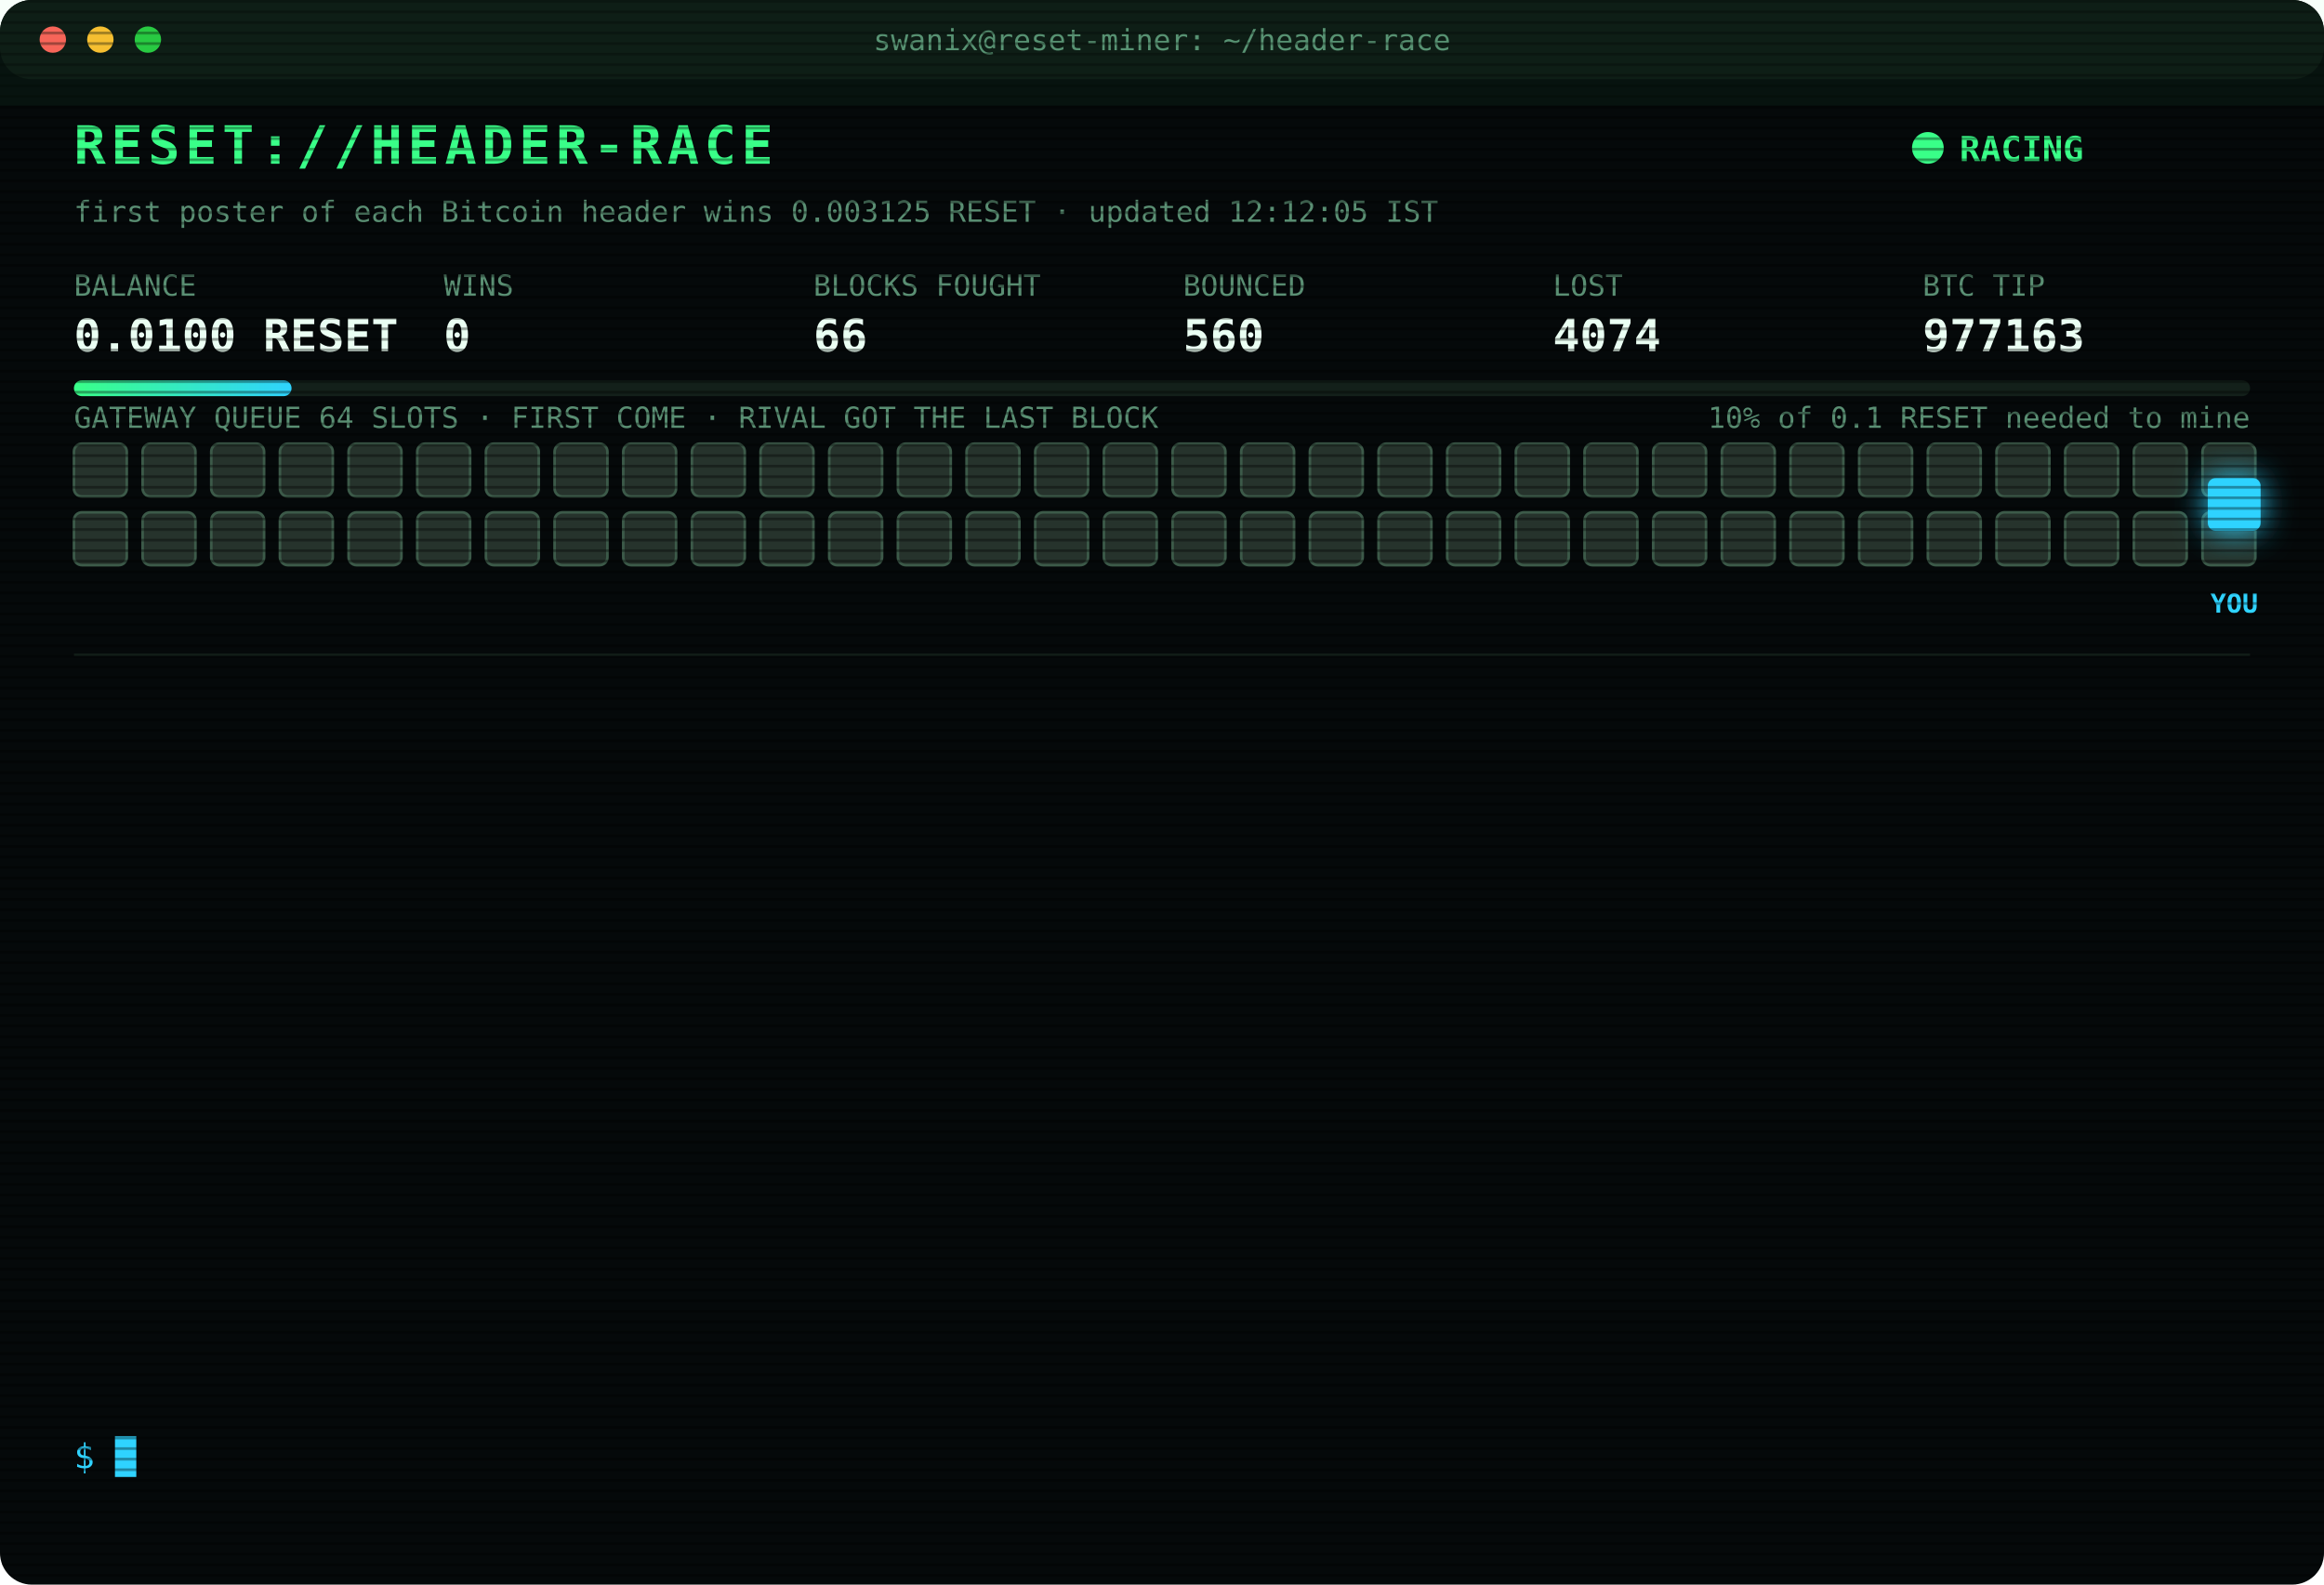
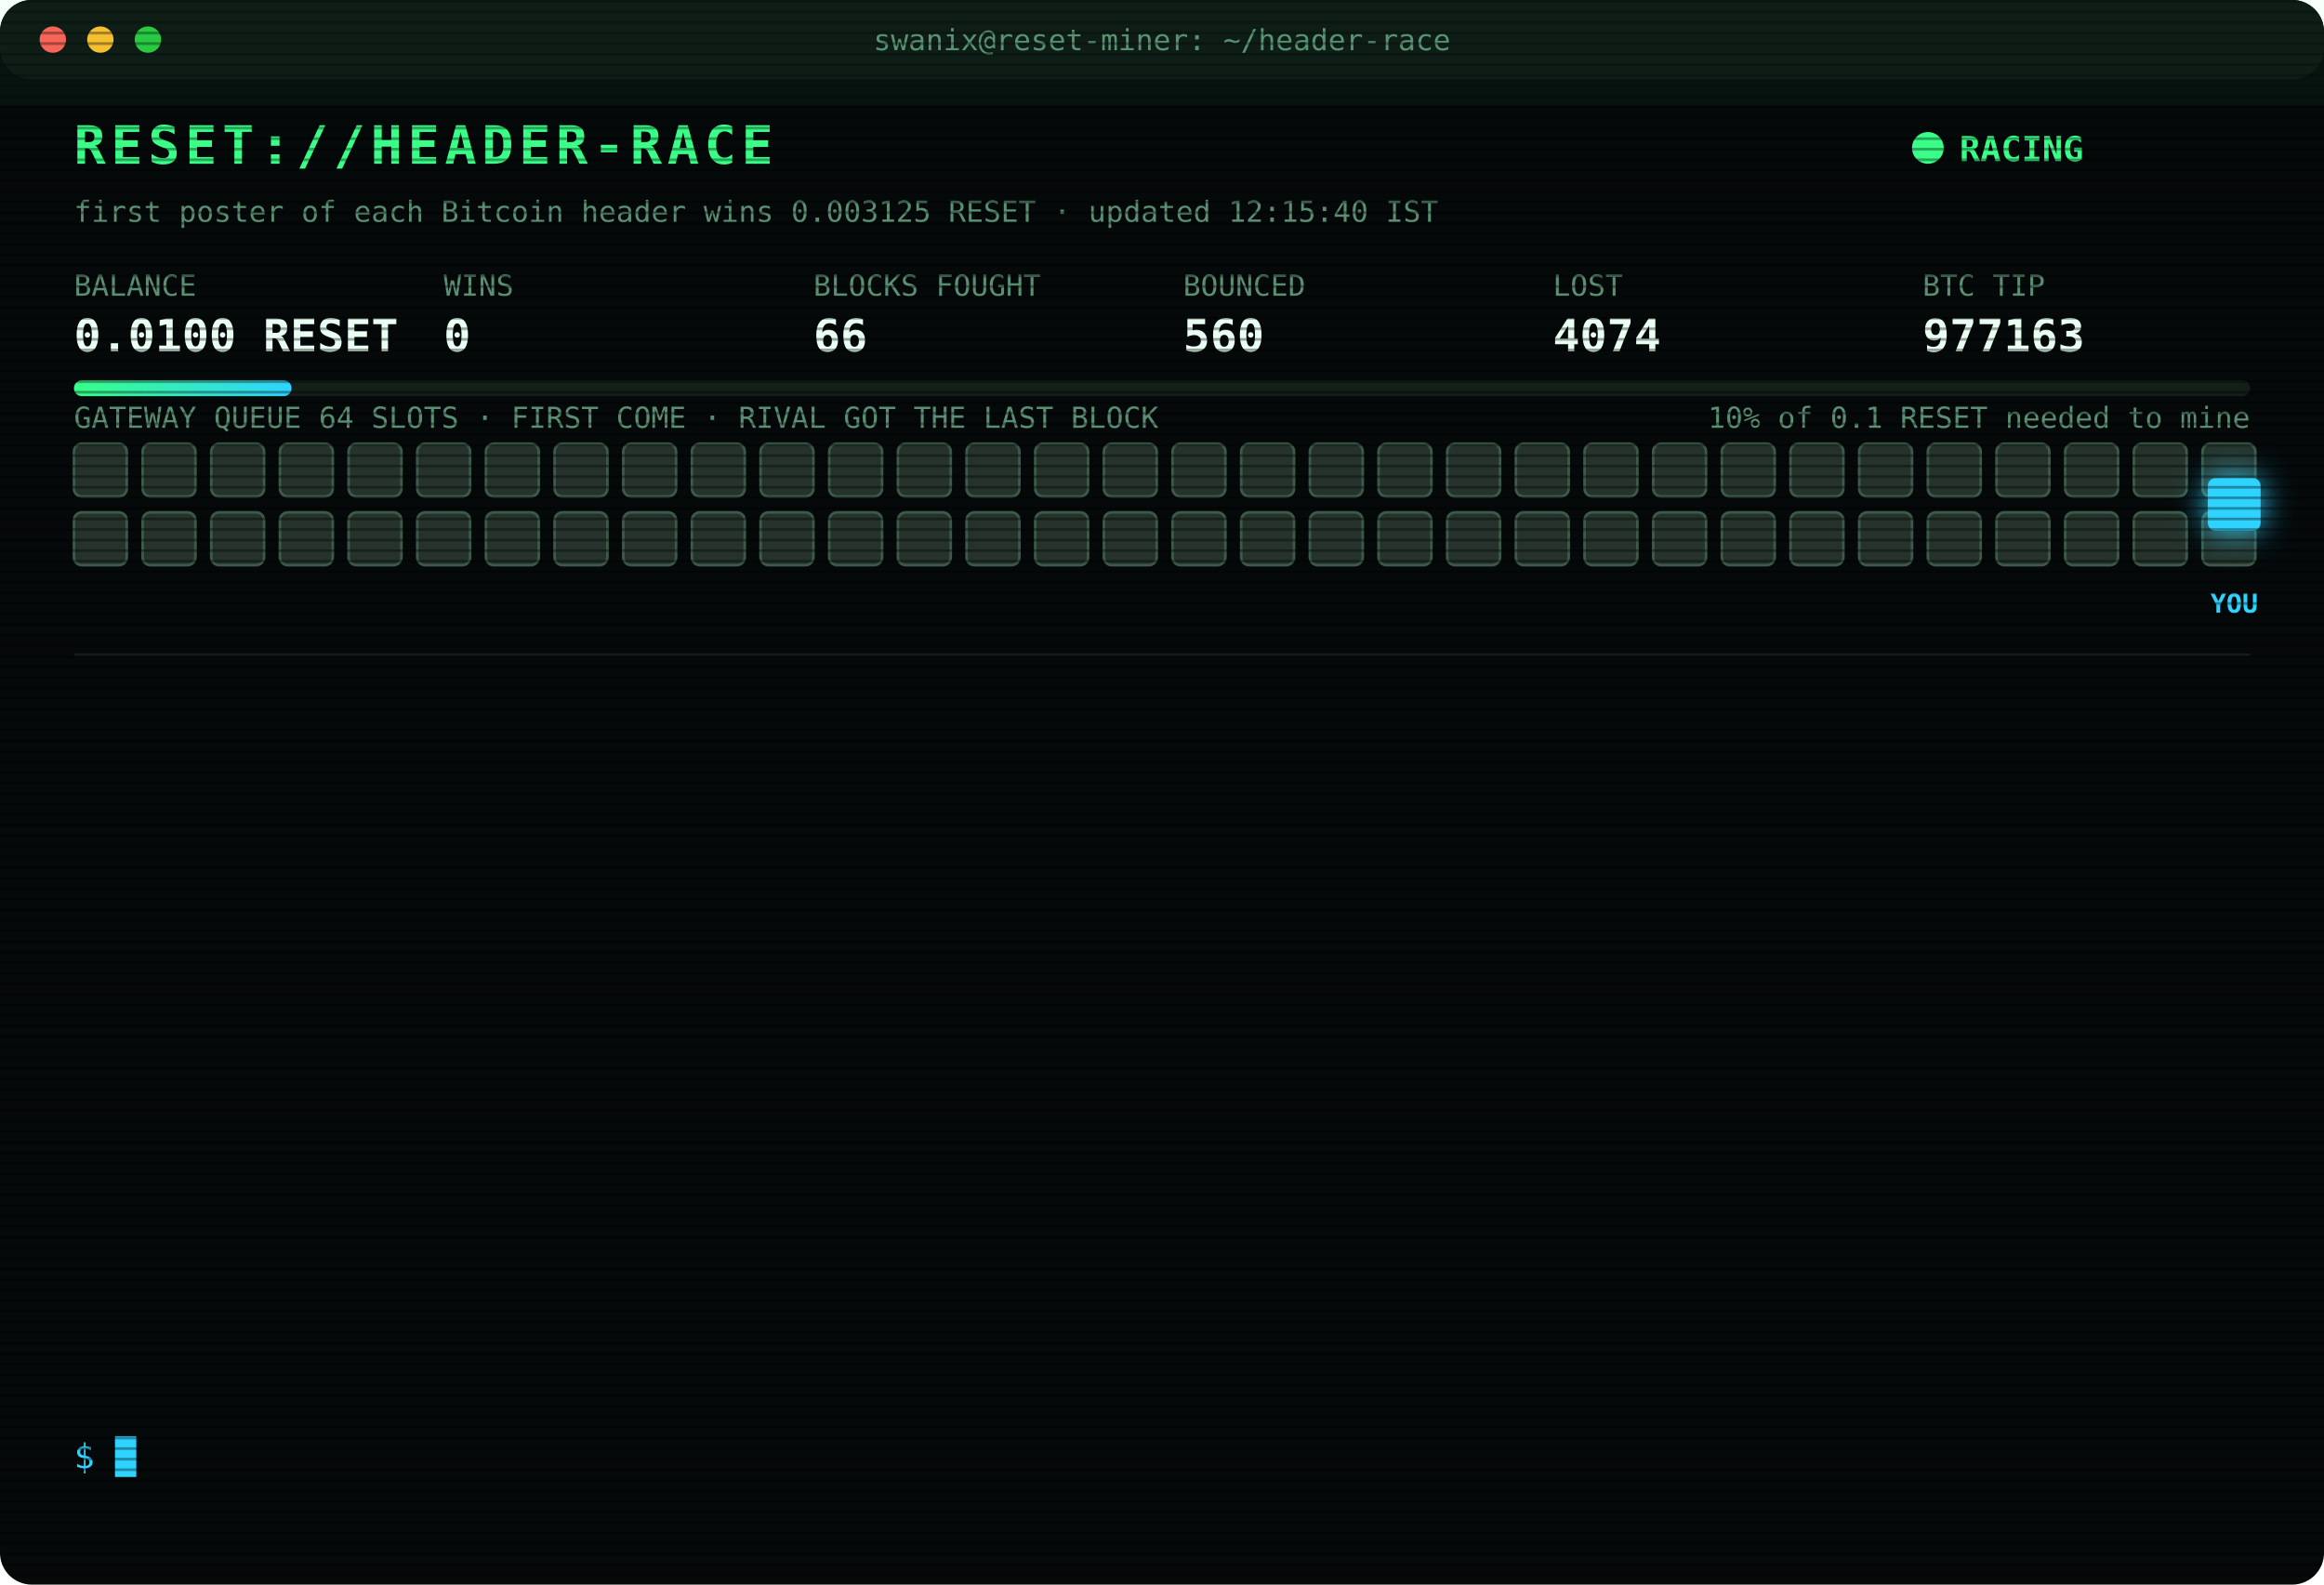
<svg xmlns="http://www.w3.org/2000/svg" width="880" height="600" viewBox="0 0 880 600" font-family="ui-monospace,SFMono-Regular,Menlo,Consolas,monospace">
  <style>
text{font-size:13px;fill:#7CFFB2}
.title{font-size:20px;font-weight:700;fill:#39FF88;letter-spacing:2px;animation:glitch 3s infinite steps(1)}
.sub{fill:#2fd3ff}.k{fill:#5a8f73;font-size:11px}.v{font-size:17px;font-weight:700;fill:#eafff3}
.ts{fill:#3f6b56}.boot{fill:#2fd3ff}.dim{fill:#5a8f73}.bad{fill:#ff4d6d}.warn{fill:#ffd23f}.mag{fill:#ff5cf0}.win{fill:#39FF88;font-weight:700}
.tag{font-size:10px;fill:#2fd3ff;font-weight:700}
.rival{fill:#26332c;stroke:#3c5a49;animation:jam 1.2s infinite alternate}
.idle{fill:#141c18;stroke:#22302a;animation:breathe 4s infinite}
.me{fill:#2fd3ff;filter:drop-shadow(0 0 6px #2fd3ff)}
.hover{animation:nudge 1.1s infinite ease-in-out}.bounce{animation:kick 1.4s infinite}
.ln{opacity:0;animation:in .4s forwards}
.cur{animation:blink 1s infinite steps(1)}
.scan{animation:scan 6s infinite linear}
.led{animation:blink 1.4s infinite}
@keyframes in{from{opacity:0;transform:translateX(-6px)}to{opacity:1;transform:none}}
@keyframes blink{50%{opacity:0}}
@keyframes jam{to{fill:#33463b}}
@keyframes breathe{50%{opacity:.4}}
@keyframes nudge{50%{transform:translateX(-10px)}}
@keyframes kick{0%,100%{transform:none}30%{transform:translateX(-14px)}55%{transform:translateX(10px) translateY(-6px)}}
@keyframes glitch{0%,92%{transform:none}93%{transform:translateX(2px);fill:#ff4d6d}95%{transform:translateX(-2px);fill:#2fd3ff}97%{transform:none}}
@keyframes scan{from{transform:translateY(-40px)}to{transform:translateY(600px)}}
</style>
  <defs>
    <pattern id="sl" width="4" height="4" patternUnits="userSpaceOnUse">
      <rect width="4" height="1" fill="#000" opacity=".35" />
    </pattern>
    <linearGradient id="bar">
      <stop offset="0" stop-color="#39FF88" />
      <stop offset="1" stop-color="#2fd3ff" />
    </linearGradient>
  </defs>
  <rect width="880" height="600" rx="12" fill="#05090a" />
  <rect width="880" height="30" rx="12" fill="#0d1512" />
  <circle cx="20" cy="15" r="5" fill="#ff5f57" />
  <circle cx="38" cy="15" r="5" fill="#febc2e" />
  <circle cx="56" cy="15" r="5" fill="#28c840" />
  <text x="440" y="19" text-anchor="middle" class="k">swanix@reset-miner: ~/header-race</text>
  <text x="28" y="62" class="title">RESET://HEADER-RACE</text>
  <circle class="led" cx="730" cy="56" r="6" fill="#39FF88" />
  <text x="742" y="61" class="win">RACING</text>
-   <text x="28" y="84" class="k">first poster of each Bitcoin header wins 0.003125 RESET · updated 12:12:05 IST</text>
+   <text x="28" y="84" class="k">first poster of each Bitcoin header wins 0.003125 RESET · updated 12:15:40 IST</text>
  <text x="28" y="112" class="k">BALANCE</text>
  <text x="28" y="133" class="v">0.0100 RESET</text>
  <text x="168" y="112" class="k">WINS</text>
  <text x="168" y="133" class="v">0</text>
  <text x="308" y="112" class="k">BLOCKS FOUGHT</text>
  <text x="308" y="133" class="v">66</text>
  <text x="448" y="112" class="k">BOUNCED</text>
  <text x="448" y="133" class="v">560</text>
  <text x="588" y="112" class="k">LOST</text>
  <text x="588" y="133" class="v">4074</text>
  <text x="728" y="112" class="k">BTC TIP</text>
  <text x="728" y="133" class="v">977163</text>
  <rect x="28" y="144" width="824" height="6" rx="3" fill="#13201a" />
  <rect x="28" y="144" width="82.4" height="6" rx="3" fill="url(#bar)" />
  <text x="852" y="162" text-anchor="end" class="k">10% of 0.1 RESET needed to mine</text>
  <text x="28" y="162" class="k">GATEWAY QUEUE 64 SLOTS · FIRST COME · RIVAL GOT THE LAST BLOCK</text>
  <rect class="rival" x="28" y="168" width="20" height="20" rx="3" style="animation-delay:0.00s" />
  <rect class="rival" x="54" y="168" width="20" height="20" rx="3" style="animation-delay:0.05s" />
  <rect class="rival" x="80" y="168" width="20" height="20" rx="3" style="animation-delay:0.10s" />
  <rect class="rival" x="106" y="168" width="20" height="20" rx="3" style="animation-delay:0.15s" />
  <rect class="rival" x="132" y="168" width="20" height="20" rx="3" style="animation-delay:0.20s" />
  <rect class="rival" x="158" y="168" width="20" height="20" rx="3" style="animation-delay:0.25s" />
  <rect class="rival" x="184" y="168" width="20" height="20" rx="3" style="animation-delay:0.30s" />
  <rect class="rival" x="210" y="168" width="20" height="20" rx="3" style="animation-delay:0.35s" />
  <rect class="rival" x="236" y="168" width="20" height="20" rx="3" style="animation-delay:0.40s" />
  <rect class="rival" x="262" y="168" width="20" height="20" rx="3" style="animation-delay:0.45s" />
  <rect class="rival" x="288" y="168" width="20" height="20" rx="3" style="animation-delay:0.50s" />
  <rect class="rival" x="314" y="168" width="20" height="20" rx="3" style="animation-delay:0.55s" />
  <rect class="rival" x="340" y="168" width="20" height="20" rx="3" style="animation-delay:0.60s" />
  <rect class="rival" x="366" y="168" width="20" height="20" rx="3" style="animation-delay:0.65s" />
  <rect class="rival" x="392" y="168" width="20" height="20" rx="3" style="animation-delay:0.70s" />
  <rect class="rival" x="418" y="168" width="20" height="20" rx="3" style="animation-delay:0.75s" />
  <rect class="rival" x="444" y="168" width="20" height="20" rx="3" style="animation-delay:0.80s" />
  <rect class="rival" x="470" y="168" width="20" height="20" rx="3" style="animation-delay:0.85s" />
  <rect class="rival" x="496" y="168" width="20" height="20" rx="3" style="animation-delay:0.90s" />
  <rect class="rival" x="522" y="168" width="20" height="20" rx="3" style="animation-delay:0.95s" />
  <rect class="rival" x="548" y="168" width="20" height="20" rx="3" style="animation-delay:1.00s" />
  <rect class="rival" x="574" y="168" width="20" height="20" rx="3" style="animation-delay:1.05s" />
  <rect class="rival" x="600" y="168" width="20" height="20" rx="3" style="animation-delay:1.10s" />
  <rect class="rival" x="626" y="168" width="20" height="20" rx="3" style="animation-delay:1.15s" />
  <rect class="rival" x="652" y="168" width="20" height="20" rx="3" style="animation-delay:1.20s" />
  <rect class="rival" x="678" y="168" width="20" height="20" rx="3" style="animation-delay:1.25s" />
  <rect class="rival" x="704" y="168" width="20" height="20" rx="3" style="animation-delay:1.30s" />
  <rect class="rival" x="730" y="168" width="20" height="20" rx="3" style="animation-delay:1.35s" />
  <rect class="rival" x="756" y="168" width="20" height="20" rx="3" style="animation-delay:1.40s" />
  <rect class="rival" x="782" y="168" width="20" height="20" rx="3" style="animation-delay:1.45s" />
  <rect class="rival" x="808" y="168" width="20" height="20" rx="3" style="animation-delay:1.50s" />
  <rect class="rival" x="834" y="168" width="20" height="20" rx="3" style="animation-delay:1.55s" />
  <rect class="rival" x="28" y="194" width="20" height="20" rx="3" style="animation-delay:1.60s" />
  <rect class="rival" x="54" y="194" width="20" height="20" rx="3" style="animation-delay:1.65s" />
  <rect class="rival" x="80" y="194" width="20" height="20" rx="3" style="animation-delay:1.70s" />
  <rect class="rival" x="106" y="194" width="20" height="20" rx="3" style="animation-delay:1.75s" />
  <rect class="rival" x="132" y="194" width="20" height="20" rx="3" style="animation-delay:1.80s" />
  <rect class="rival" x="158" y="194" width="20" height="20" rx="3" style="animation-delay:1.85s" />
  <rect class="rival" x="184" y="194" width="20" height="20" rx="3" style="animation-delay:1.90s" />
  <rect class="rival" x="210" y="194" width="20" height="20" rx="3" style="animation-delay:1.95s" />
  <rect class="rival" x="236" y="194" width="20" height="20" rx="3" style="animation-delay:2.00s" />
  <rect class="rival" x="262" y="194" width="20" height="20" rx="3" style="animation-delay:2.05s" />
  <rect class="rival" x="288" y="194" width="20" height="20" rx="3" style="animation-delay:2.10s" />
  <rect class="rival" x="314" y="194" width="20" height="20" rx="3" style="animation-delay:2.15s" />
  <rect class="rival" x="340" y="194" width="20" height="20" rx="3" style="animation-delay:2.20s" />
  <rect class="rival" x="366" y="194" width="20" height="20" rx="3" style="animation-delay:2.25s" />
  <rect class="rival" x="392" y="194" width="20" height="20" rx="3" style="animation-delay:2.30s" />
  <rect class="rival" x="418" y="194" width="20" height="20" rx="3" style="animation-delay:2.35s" />
  <rect class="rival" x="444" y="194" width="20" height="20" rx="3" style="animation-delay:2.40s" />
  <rect class="rival" x="470" y="194" width="20" height="20" rx="3" style="animation-delay:2.45s" />
  <rect class="rival" x="496" y="194" width="20" height="20" rx="3" style="animation-delay:2.50s" />
  <rect class="rival" x="522" y="194" width="20" height="20" rx="3" style="animation-delay:2.55s" />
  <rect class="rival" x="548" y="194" width="20" height="20" rx="3" style="animation-delay:2.60s" />
  <rect class="rival" x="574" y="194" width="20" height="20" rx="3" style="animation-delay:2.65s" />
  <rect class="rival" x="600" y="194" width="20" height="20" rx="3" style="animation-delay:2.70s" />
  <rect class="rival" x="626" y="194" width="20" height="20" rx="3" style="animation-delay:2.75s" />
  <rect class="rival" x="652" y="194" width="20" height="20" rx="3" style="animation-delay:2.80s" />
  <rect class="rival" x="678" y="194" width="20" height="20" rx="3" style="animation-delay:2.85s" />
  <rect class="rival" x="704" y="194" width="20" height="20" rx="3" style="animation-delay:2.90s" />
  <rect class="rival" x="730" y="194" width="20" height="20" rx="3" style="animation-delay:2.95s" />
  <rect class="rival" x="756" y="194" width="20" height="20" rx="3" style="animation-delay:3.00s" />
  <rect class="rival" x="782" y="194" width="20" height="20" rx="3" style="animation-delay:3.05s" />
  <rect class="rival" x="808" y="194" width="20" height="20" rx="3" style="animation-delay:3.10s" />
  <rect class="rival" x="834" y="194" width="20" height="20" rx="3" style="animation-delay:3.15s" />
  <g class="hover">
    <rect class="me" x="836" y="181" width="20" height="20" rx="3" />
    <text class="tag" x="846" y="232" text-anchor="middle">YOU</text>
  </g>
  <line x1="28" x2="852" y1="248" y2="248" stroke="#13201a" />
  <g class="ln" style="animation-delay:0.40s">
    <text x="28" y="270" class="ts">10:09:20</text>
    <text x="104" y="270" class="bad">[LOST] #977148 taken by a rival miner</text>
  </g>
  <g class="ln" style="animation-delay:0.65s">
    <text x="28" y="292" class="ts">10:17:36</text>
    <text x="104" y="292" class="bad">[LOST] #977149 taken by a rival miner</text>
  </g>
  <g class="ln" style="animation-delay:0.90s">
    <text x="28" y="314" class="ts">10:27:20</text>
    <text x="104" y="314" class="bad">[LOST] #977150 taken by a rival miner</text>
  </g>
  <g class="ln" style="animation-delay:1.15s">
    <text x="28" y="336" class="ts">10:42:17</text>
    <text x="104" y="336" class="bad">[LOST] #977151 taken by a rival miner</text>
  </g>
  <g class="ln" style="animation-delay:1.40s">
    <text x="28" y="358" class="ts">11:00:01</text>
    <text x="104" y="358" class="bad">[LOST] #977153 taken by a rival miner</text>
  </g>
  <g class="ln" style="animation-delay:1.65s">
    <text x="28" y="380" class="ts">11:17:05</text>
    <text x="104" y="380" class="bad">[LOST] #977154 taken by a rival miner</text>
  </g>
  <g class="ln" style="animation-delay:1.90s">
    <text x="28" y="402" class="ts">11:26:36</text>
    <text x="104" y="402" class="bad">[LOST] #977155 taken by a rival miner</text>
  </g>
  <g class="ln" style="animation-delay:2.15s">
    <text x="28" y="424" class="ts">11:42:05</text>
    <text x="104" y="424" class="bad">[LOST] #977156 taken by a rival miner</text>
  </g>
  <g class="ln" style="animation-delay:2.40s">
    <text x="28" y="446" class="ts">11:47:41</text>
    <text x="104" y="446" class="bad">[LOST] #977158 taken by a rival miner</text>
  </g>
  <g class="ln" style="animation-delay:2.65s">
    <text x="28" y="468" class="ts">11:48:05</text>
    <text x="104" y="468" class="bad">[LOST] #977159 taken by a rival miner</text>
  </g>
  <g class="ln" style="animation-delay:2.90s">
    <text x="28" y="490" class="ts">11:51:19</text>
    <text x="104" y="490" class="bad">[LOST] #977160 taken by a rival miner</text>
  </g>
  <g class="ln" style="animation-delay:3.15s">
    <text x="28" y="512" class="ts">11:57:43</text>
    <text x="104" y="512" class="bad">[LOST] #977162 taken by a rival miner</text>
  </g>
  <g class="ln" style="animation-delay:3.40s">
    <text x="28" y="534" class="ts">12:12:05</text>
    <text x="104" y="534" class="bad">[LOST] #977163 taken by a rival miner</text>
  </g>
  <text x="28" y="556" class="sub">$ <tspan class="cur">█</tspan>
  </text>
  <rect width="880" height="600" rx="12" fill="url(#sl)" pointer-events="none" />
  <rect class="scan" width="880" height="40" fill="#39FF88" opacity=".04" />
</svg>
